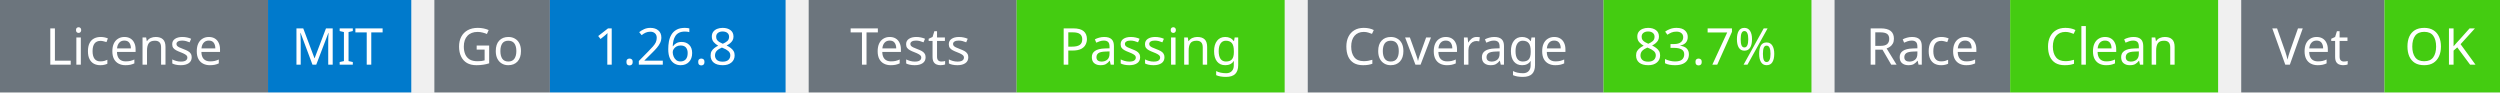
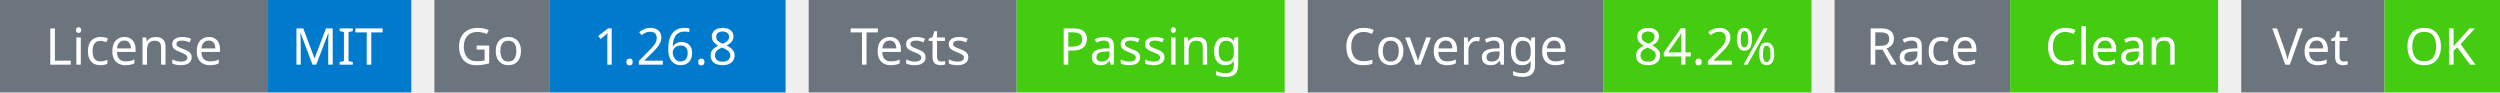
<svg xmlns="http://www.w3.org/2000/svg" width="541" height="20" viewBox="0 0 541 20">
  <g transform="translate(0, 0)">
    <rect x="0" y="0" width="58" height="20" fill="#6c757d" />
    <rect x="58" y="0" width="31" height="20" fill="#007acc" />
    <text x="29" y="14" text-anchor="middle" font-family="sans-serif" font-size="11" fill="white">License</text>
    <text x="73" y="14" text-anchor="middle" font-family="sans-serif" font-size="11" fill="white">MIT</text>
  </g>
  <g transform="translate(94, 0)">
    <rect x="0" y="0" width="25" height="20" fill="#6c757d" />
    <rect x="25" y="0" width="51" height="20" fill="#007acc" />
    <text x="12" y="14" text-anchor="middle" font-family="sans-serif" font-size="11" fill="white">Go</text>
    <text x="50" y="14" text-anchor="middle" font-family="sans-serif" font-size="11" fill="white">1.26.8</text>
  </g>
  <g transform="translate(175, 0)">
    <rect x="0" y="0" width="45" height="20" fill="#6c757d" />
    <rect x="45" y="0" width="58" height="20" fill="#4c1" />
    <text x="22" y="14" text-anchor="middle" font-family="sans-serif" font-size="11" fill="white">Tests</text>
    <text x="74" y="14" text-anchor="middle" font-family="sans-serif" font-size="11" fill="white">Passing</text>
  </g>
  <g transform="translate(283, 0)">
    <rect x="0" y="0" width="64" height="20" fill="#6c757d" />
    <rect x="64" y="0" width="45" height="20" fill="#4c1" />
    <text x="32" y="14" text-anchor="middle" font-family="sans-serif" font-size="11" fill="white">Coverage</text>
-     <text x="86" y="14" text-anchor="middle" font-family="sans-serif" font-size="11" fill="white">83.7%</text>
+     <text x="86" y="14" text-anchor="middle" font-family="sans-serif" font-size="11" fill="white">84.2%</text>
  </g>
  <g transform="translate(397, 0)">
    <rect x="0" y="0" width="38" height="20" fill="#6c757d" />
    <rect x="38" y="0" width="45" height="20" fill="#4c1" />
    <text x="19" y="14" text-anchor="middle" font-family="sans-serif" font-size="11" fill="white">Race</text>
    <text x="60" y="14" text-anchor="middle" font-family="sans-serif" font-size="11" fill="white">Clean</text>
  </g>
  <g transform="translate(485, 0)">
    <rect x="0" y="0" width="31" height="20" fill="#6c757d" />
    <rect x="31" y="0" width="25" height="20" fill="#4c1" />
    <text x="15" y="14" text-anchor="middle" font-family="sans-serif" font-size="11" fill="white">Vet</text>
    <text x="43" y="14" text-anchor="middle" font-family="sans-serif" font-size="11" fill="white">OK</text>
  </g>
</svg>
